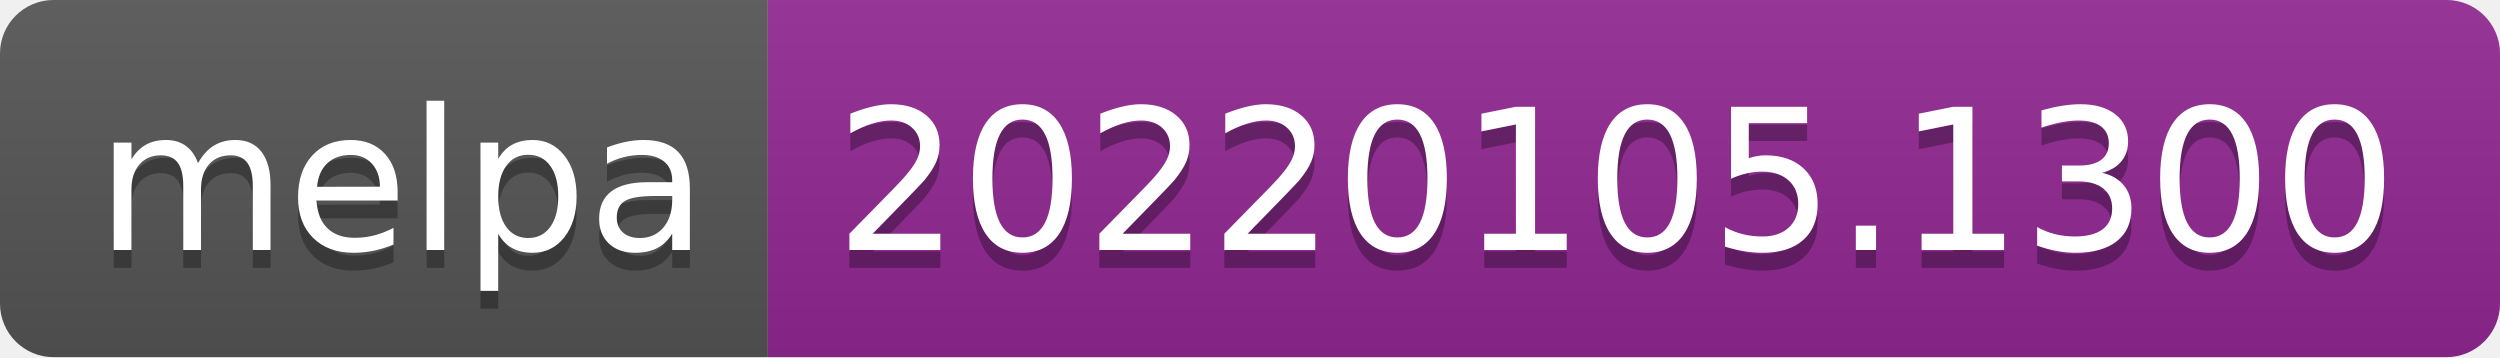
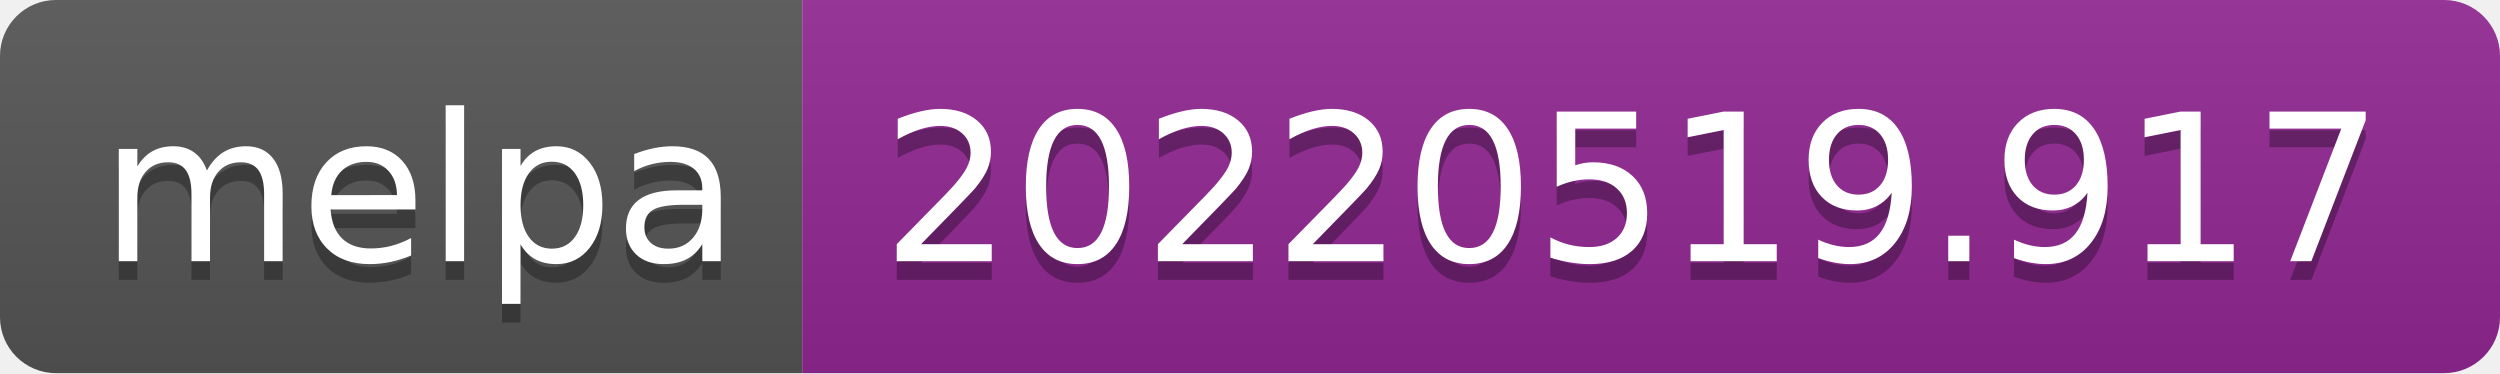
- <svg xmlns="http://www.w3.org/2000/svg" width="140" height="20" role="img" aria-label="melpa: 20220105.1300">
+ <svg xmlns="http://www.w3.org/2000/svg" width="134" height="20" role="img" aria-label="melpa: 20220519.917">
  <linearGradient id="s" x2="0" y2="100%">
    <stop offset="0" stop-color="#bbb" stop-opacity=".1" />
    <stop offset="1" stop-opacity=".1" />
  </linearGradient>
  <clipPath id="r">
-     <rect width="140" height="20" rx="3" fill="#fff" />
+     <rect width="134" height="20" rx="3" fill="#fff" />
  </clipPath>
  <g clip-path="url(#r)">
    <rect width="43" height="20" fill="#555" />
-     <rect x="43" width="97" height="20" fill="#922793" />
-     <rect width="140" height="20" fill="url(#s)" />
+     <rect x="43" width="91" height="20" fill="#922793" />
+     <rect width="134" height="20" fill="url(#s)" />
  </g>
  <g fill="#fff" text-anchor="middle" font-family="Verdana,Geneva,DejaVu Sans,sans-serif" text-rendering="geometricPrecision" font-size="110">
    <text aria-hidden="true" x="225" y="150" fill="#010101" fill-opacity=".3" transform="scale(.1)" textLength="330">melpa</text>
    <text x="225" y="140" transform="scale(.1)" fill="#fff" textLength="330">melpa</text>
-     <text aria-hidden="true" x="905" y="150" fill="#010101" fill-opacity=".3" transform="scale(.1)" textLength="870">20220105.1300</text>
-     <text x="905" y="140" transform="scale(.1)" fill="#fff" textLength="870">20220105.1300</text>
+     <text aria-hidden="true" x="875" y="150" fill="#010101" fill-opacity=".3" transform="scale(.1)" textLength="810">20220519.917</text>
+     <text x="875" y="140" transform="scale(.1)" fill="#fff" textLength="810">20220519.917</text>
  </g>
</svg>
